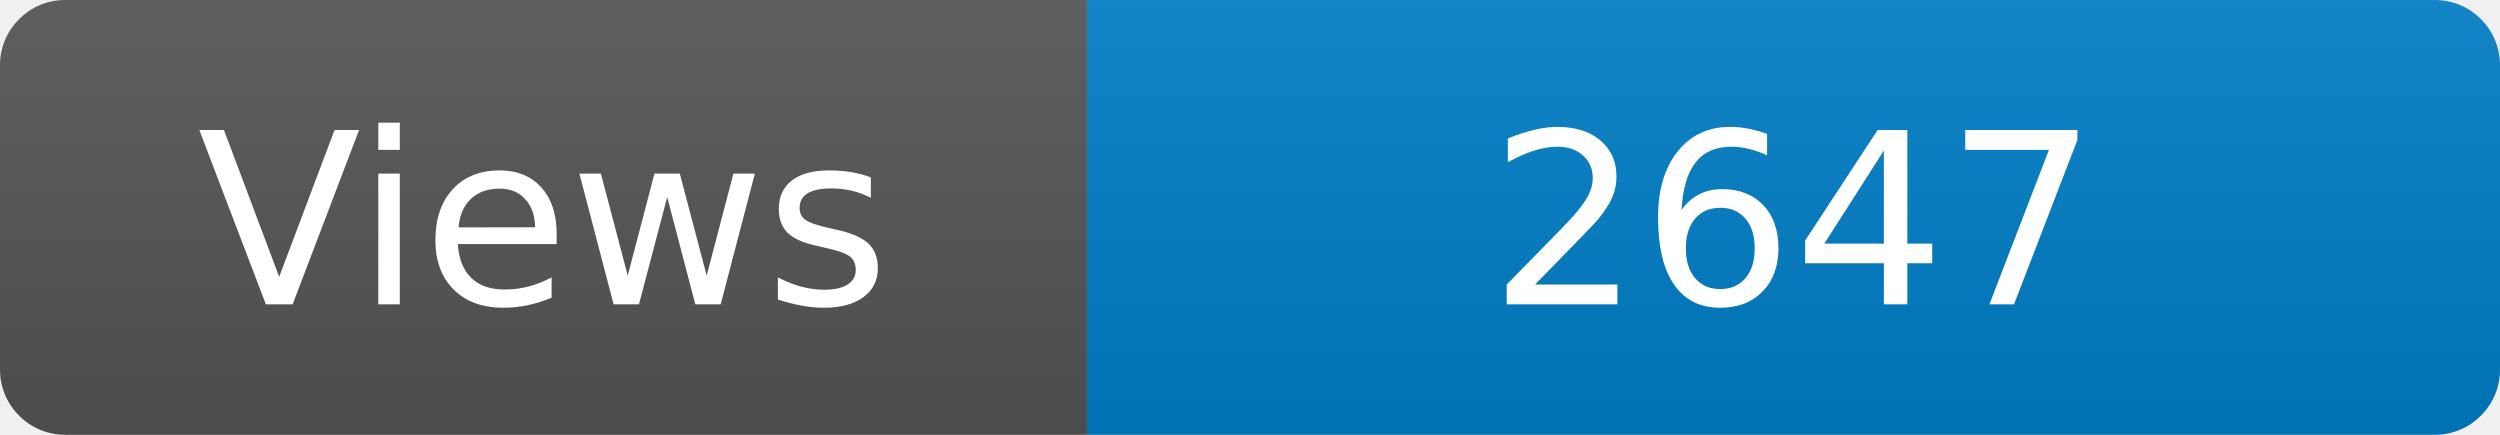
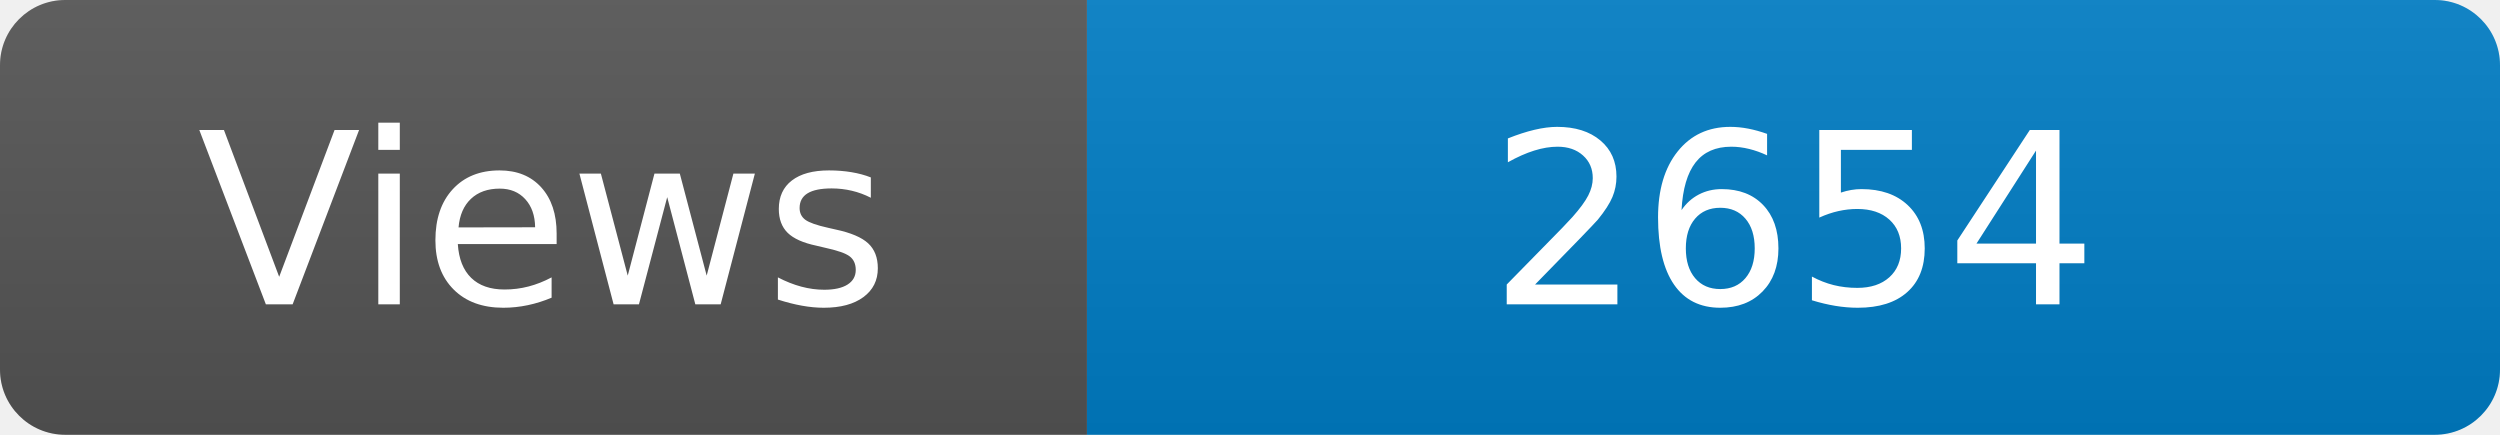
<svg xmlns="http://www.w3.org/2000/svg" width="115" height="20" role="img" aria-label="Maintained?: yes">
  <linearGradient id="s" x2="0" y2="100%">
    <stop offset="0" stop-color="#bbb" stop-opacity=".1" />
    <stop offset="1" stop-opacity=".1" />
  </linearGradient>
  <clipPath id="r">
    <rect width="115" height="20" rx="3" fill="#fff" />
  </clipPath>
  <g clip-path="url(#r)">
    <rect width="50" height="20" fill="#555" />
    <rect x="50" width="160" height="20" fill="#007ec6" />
    <rect width="115" height="20" fill="url(#s)" />
  </g>
  <g fill="#fff" text-anchor="middle" font-family="Verdana,Geneva,DejaVu Sans,sans-serif" font-size="110">
    <text x="250" y="140" transform="scale(.1)" fill="#fff">Views</text>
-     <text x="825" y="140" transform="scale(.1)" fill="#fff">2647</text>
+     <text x="825" y="140" transform="scale(.1)" fill="#fff">2654</text>
  </g>
</svg>
